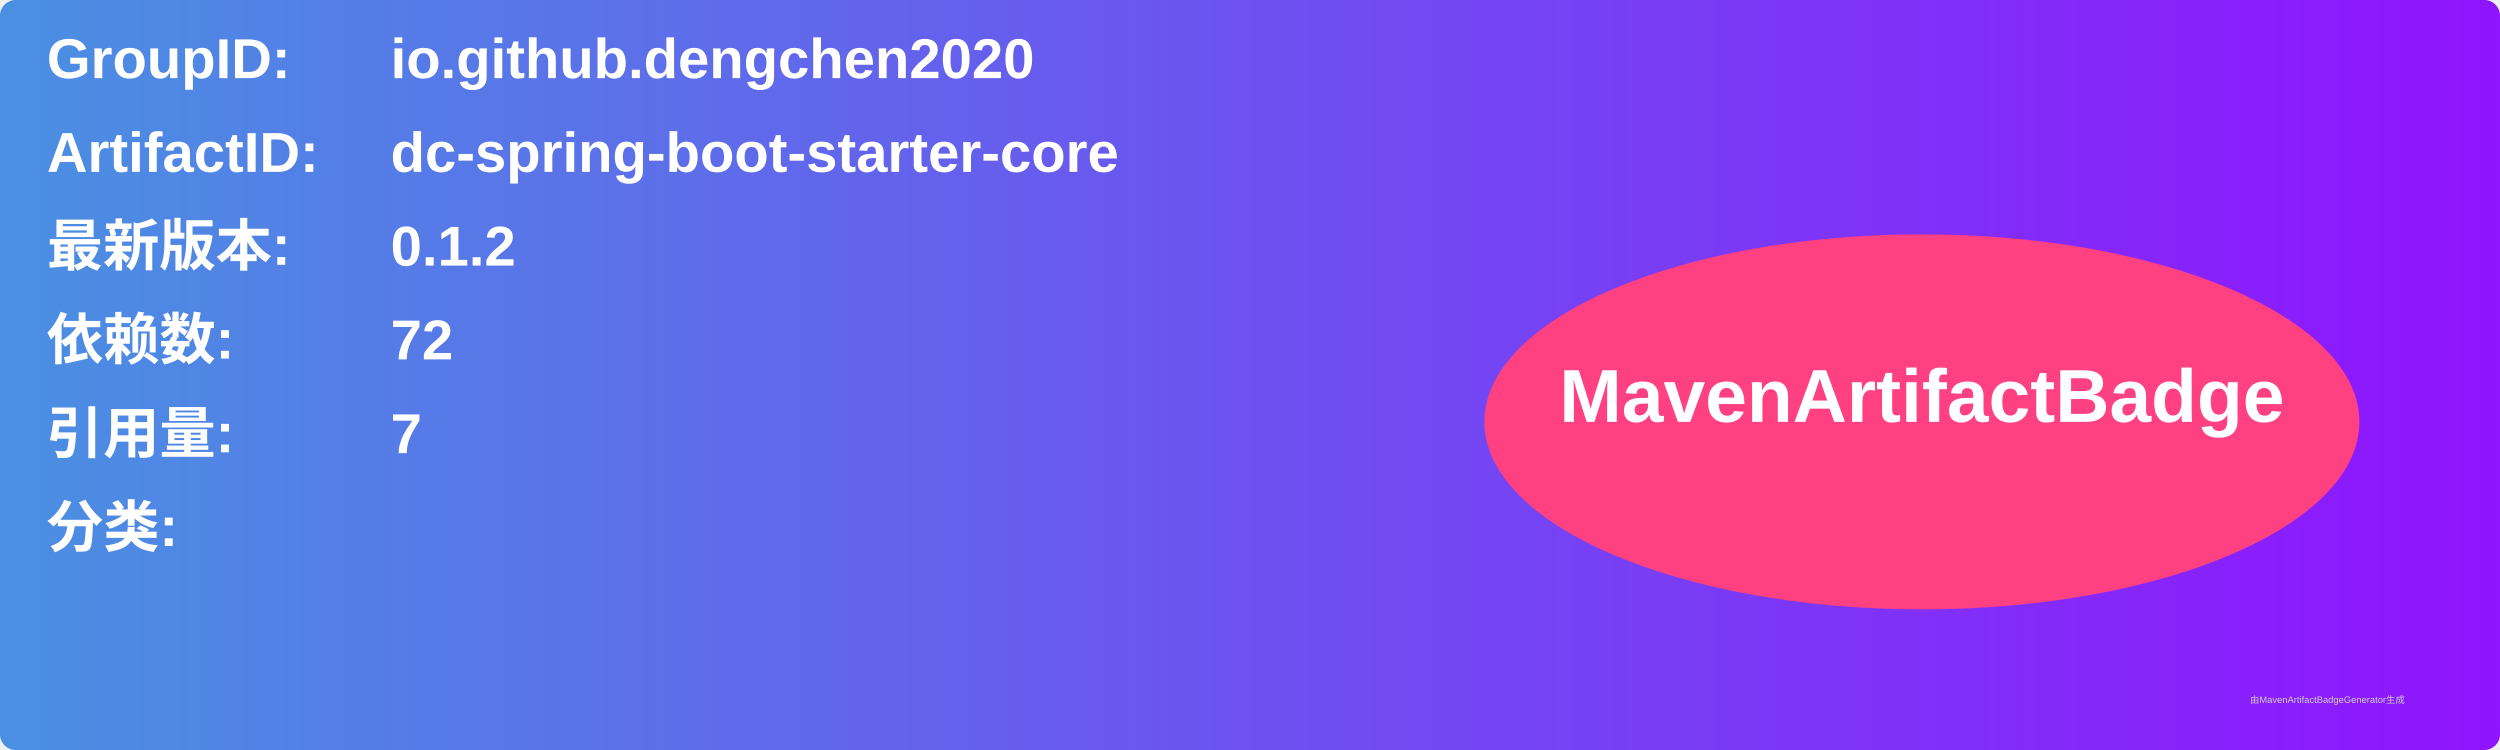
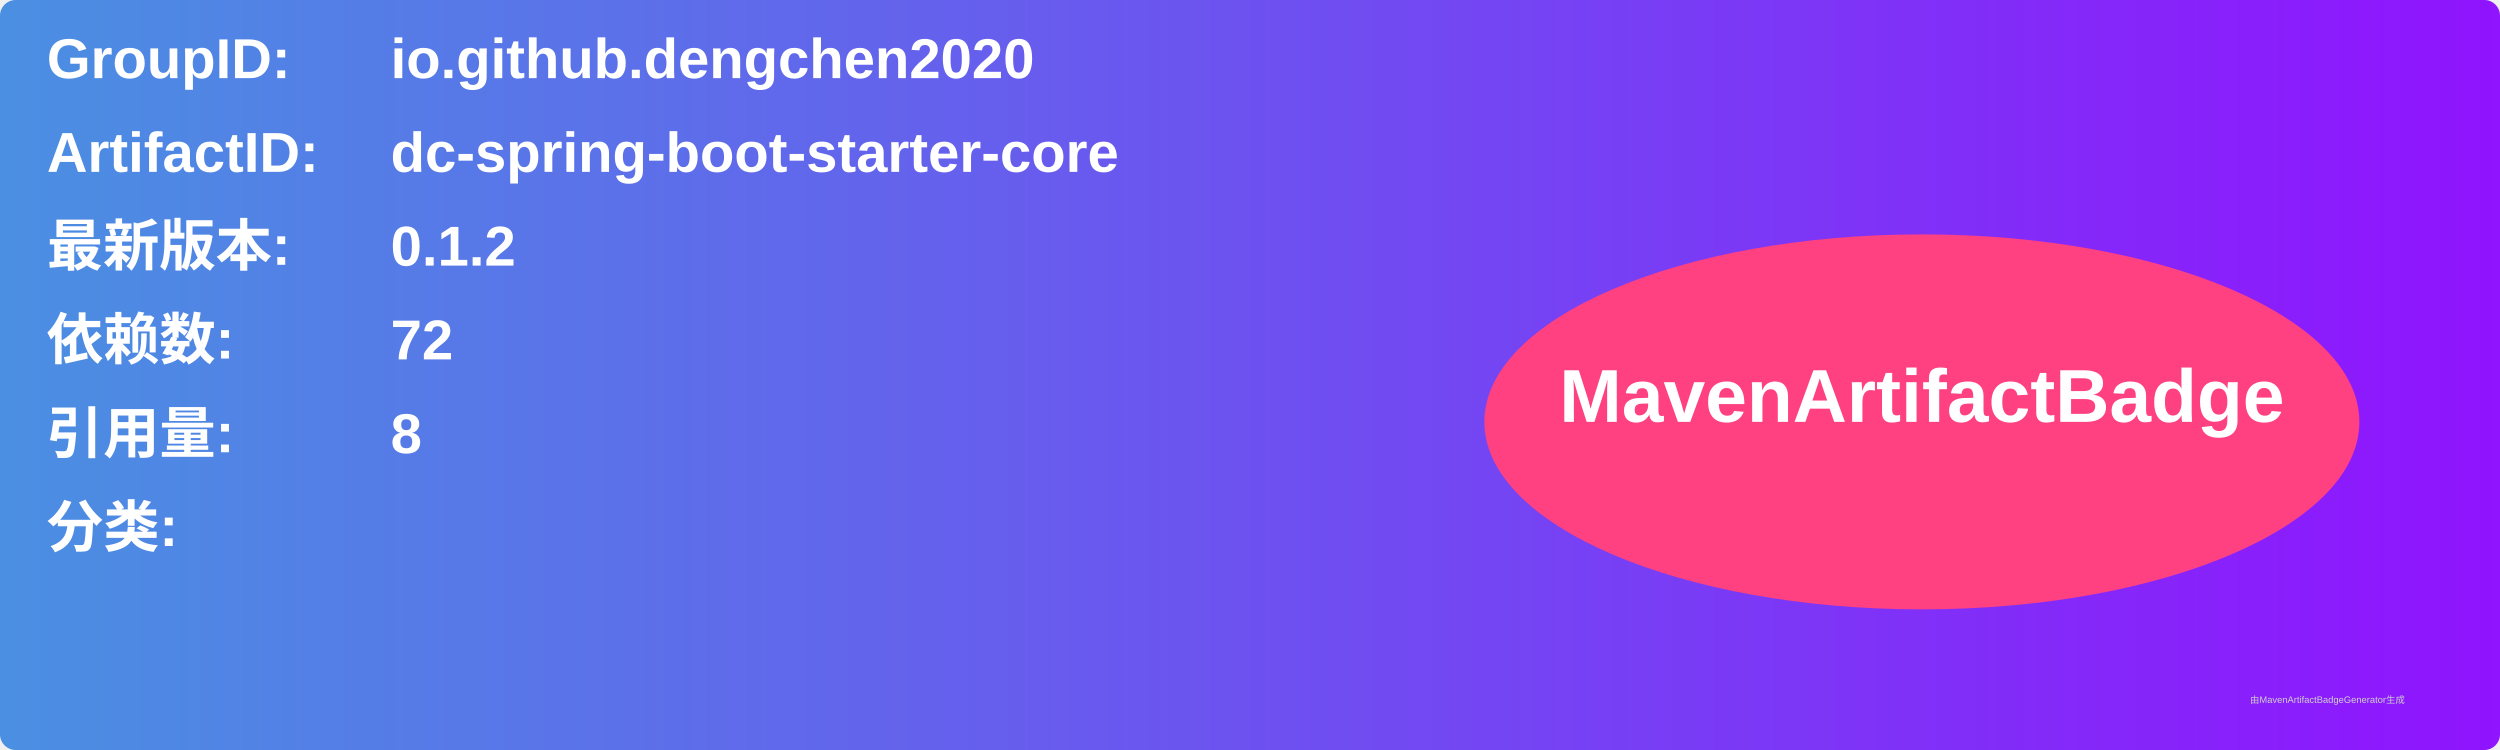
<svg xmlns="http://www.w3.org/2000/svg" width="800" height="240" viewBox="0 0 800 240">
  <linearGradient id="grad" x1="0%" y1="0%" x2="100%" y2="0%">
    <stop offset="0%" stop-color="#4a90e2" />
    <stop offset="100%" stop-color="#9013fe" />
  </linearGradient>
  <rect width="100%" height="100%" rx="5" ry="5" fill="url(#grad)" />
  <g transform="translate(15, 15)">
    <text x="0" y="10" font-family="Arial" font-size="18" fill="white" font-weight="bold" width="260">GroupID:</text>
    <text x="110" y="10" font-family="Arial" font-size="18" fill="white" font-weight="bold" width="460">io.github.dengchen2020</text>
    <text x="0" y="40" font-family="Arial" font-size="18" fill="white" font-weight="bold" width="260">ArtifactID:</text>
    <text x="110" y="40" font-family="Arial" font-size="18" fill="white" font-weight="bold" width="460">dc-spring-boot-starter-core</text>
    <text x="0" y="70" font-family="Arial" font-size="18" fill="white" font-weight="bold">最新版本:</text>
    <text x="110" y="70" font-family="Arial" font-size="18" fill="white" font-weight="bold">
      <tspan font-weight="bold">0.1.2</tspan>
    </text>
    <text x="0" y="100" font-family="Arial" font-size="18" fill="white" font-weight="bold">依赖数: </text>
    <text x="110" y="100" font-family="Arial" font-size="18" fill="white">
      <tspan font-weight="bold">72</tspan>
    </text>
    <text x="0" y="130" font-family="Arial" font-size="18" fill="white" font-weight="bold">引用量: </text>
    <text x="110" y="130" font-family="Arial" font-size="18" fill="white">
-       <tspan font-weight="bold">7</tspan>
+       <tspan font-weight="bold">8</tspan>
    </text>
    <text x="0" y="160" font-family="Arial" font-size="18" fill="white" font-weight="bold">分类:</text>
    <text x="10" y="190" font-family="Arial" font-size="10" fill="white">
      <tspan font-weight="bold" />
    </text>
    <ellipse cx="600" cy="120" rx="140" ry="60" fill="#ff4081" />
    <text x="600" y="120" text-anchor="middle" font-family="Arial" font-size="24" fill="white" font-weight="bold">MavenArtifactBadge</text>
  </g>
  <text x="720" y="225" font-family="Arial" font-size="3" fill="#d0d0d0">由MavenArtifactBadgeGenerator生成</text>
</svg>
